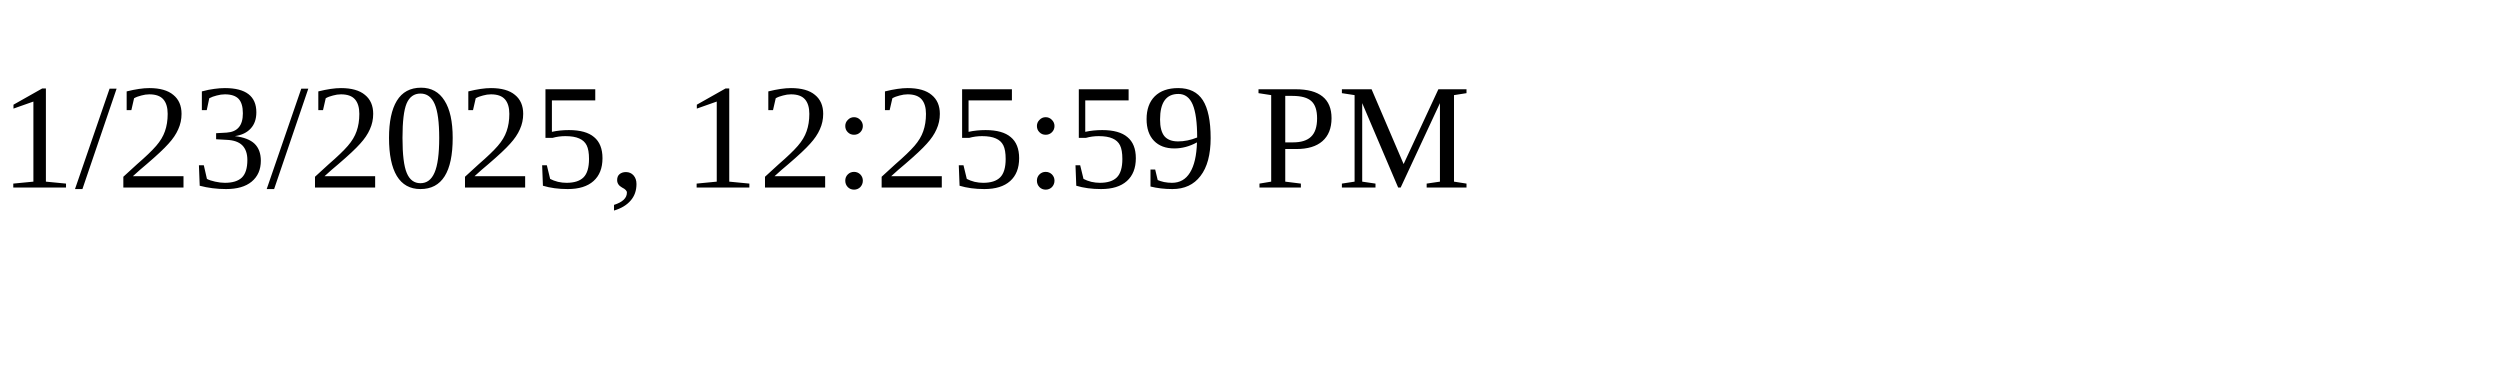
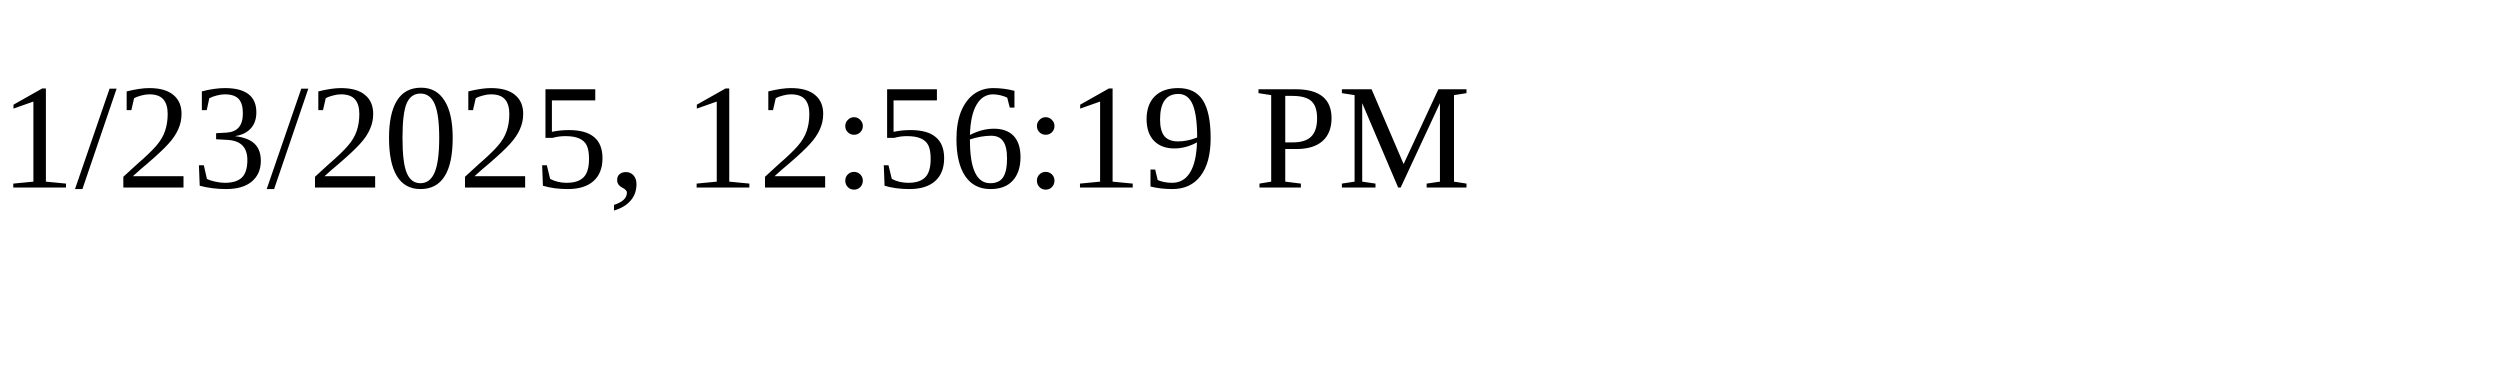
<svg xmlns="http://www.w3.org/2000/svg" height="30" width="200">
-   <text x="0" y="15">1/23/2025, 12:25:59 PM</text>
+   <text x="0" y="15">1/23/2025, 12:56:19 PM</text>
</svg>
